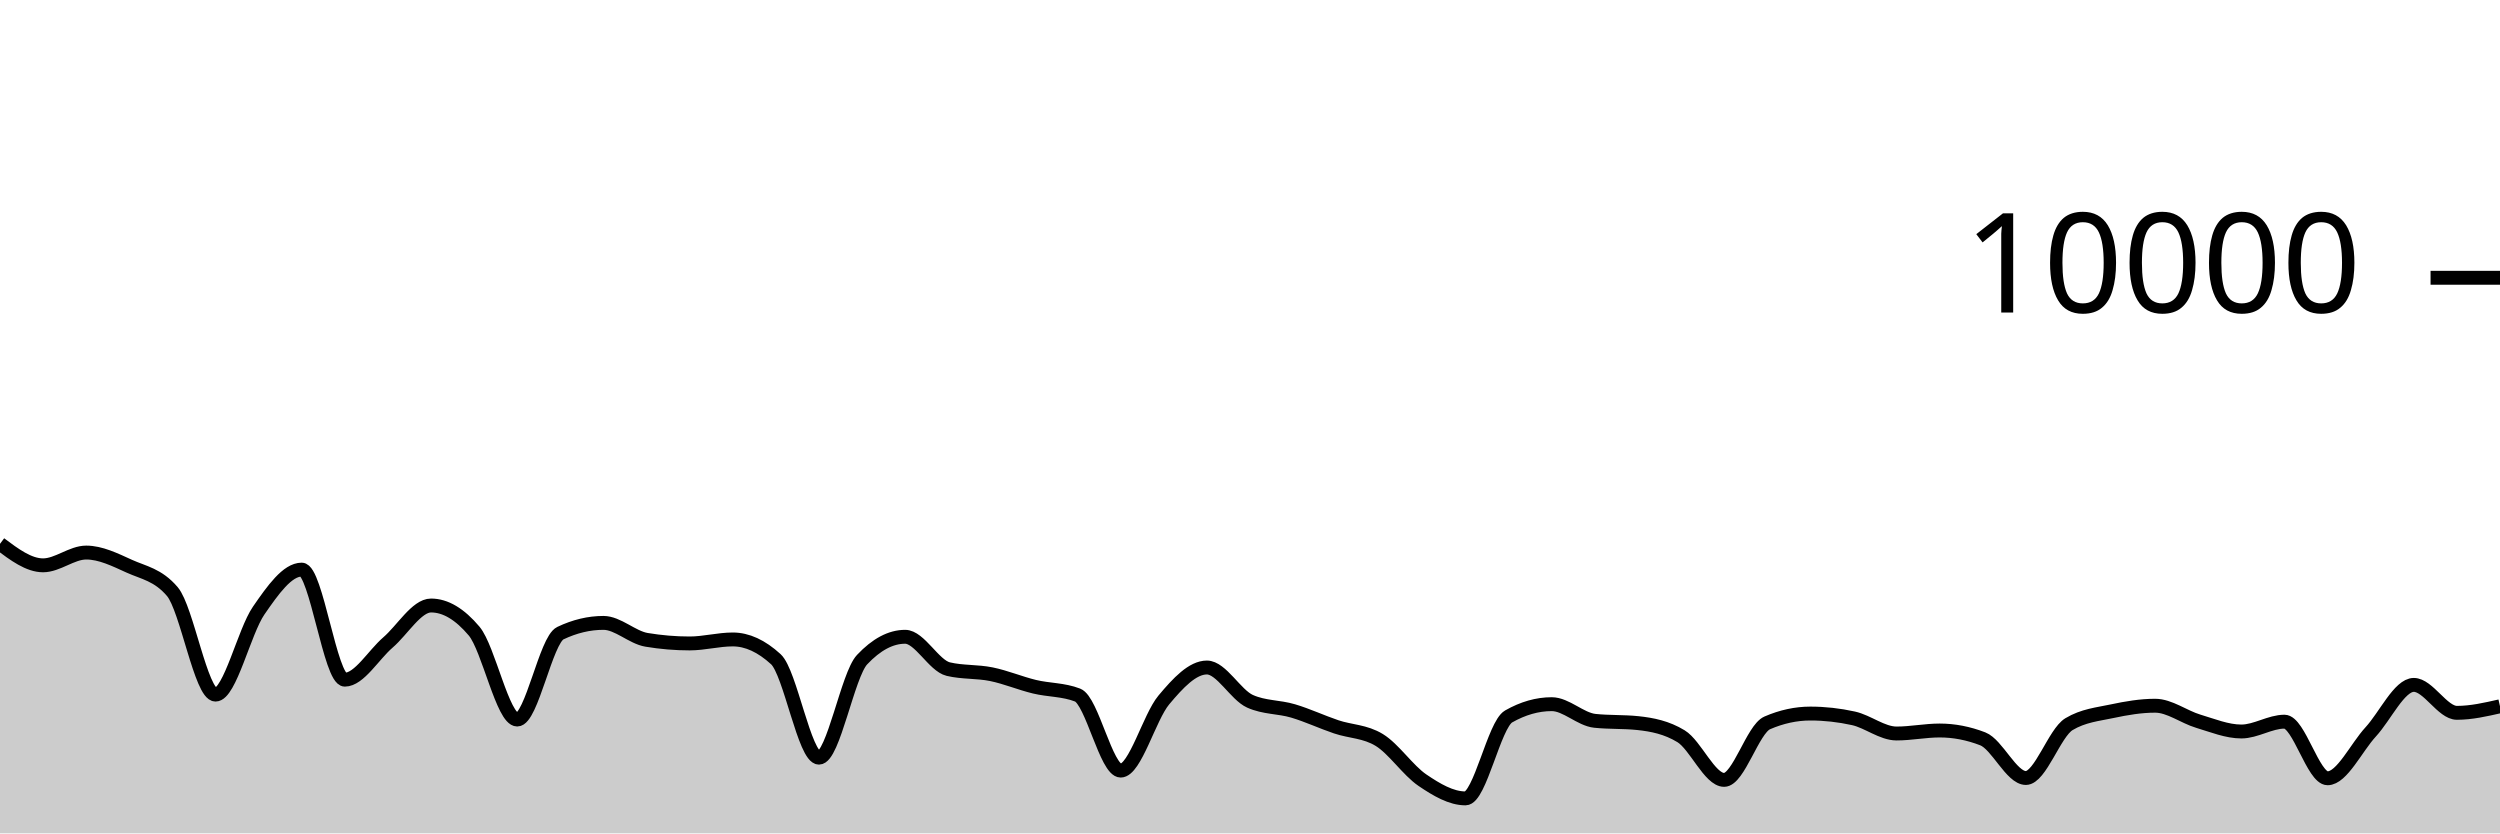
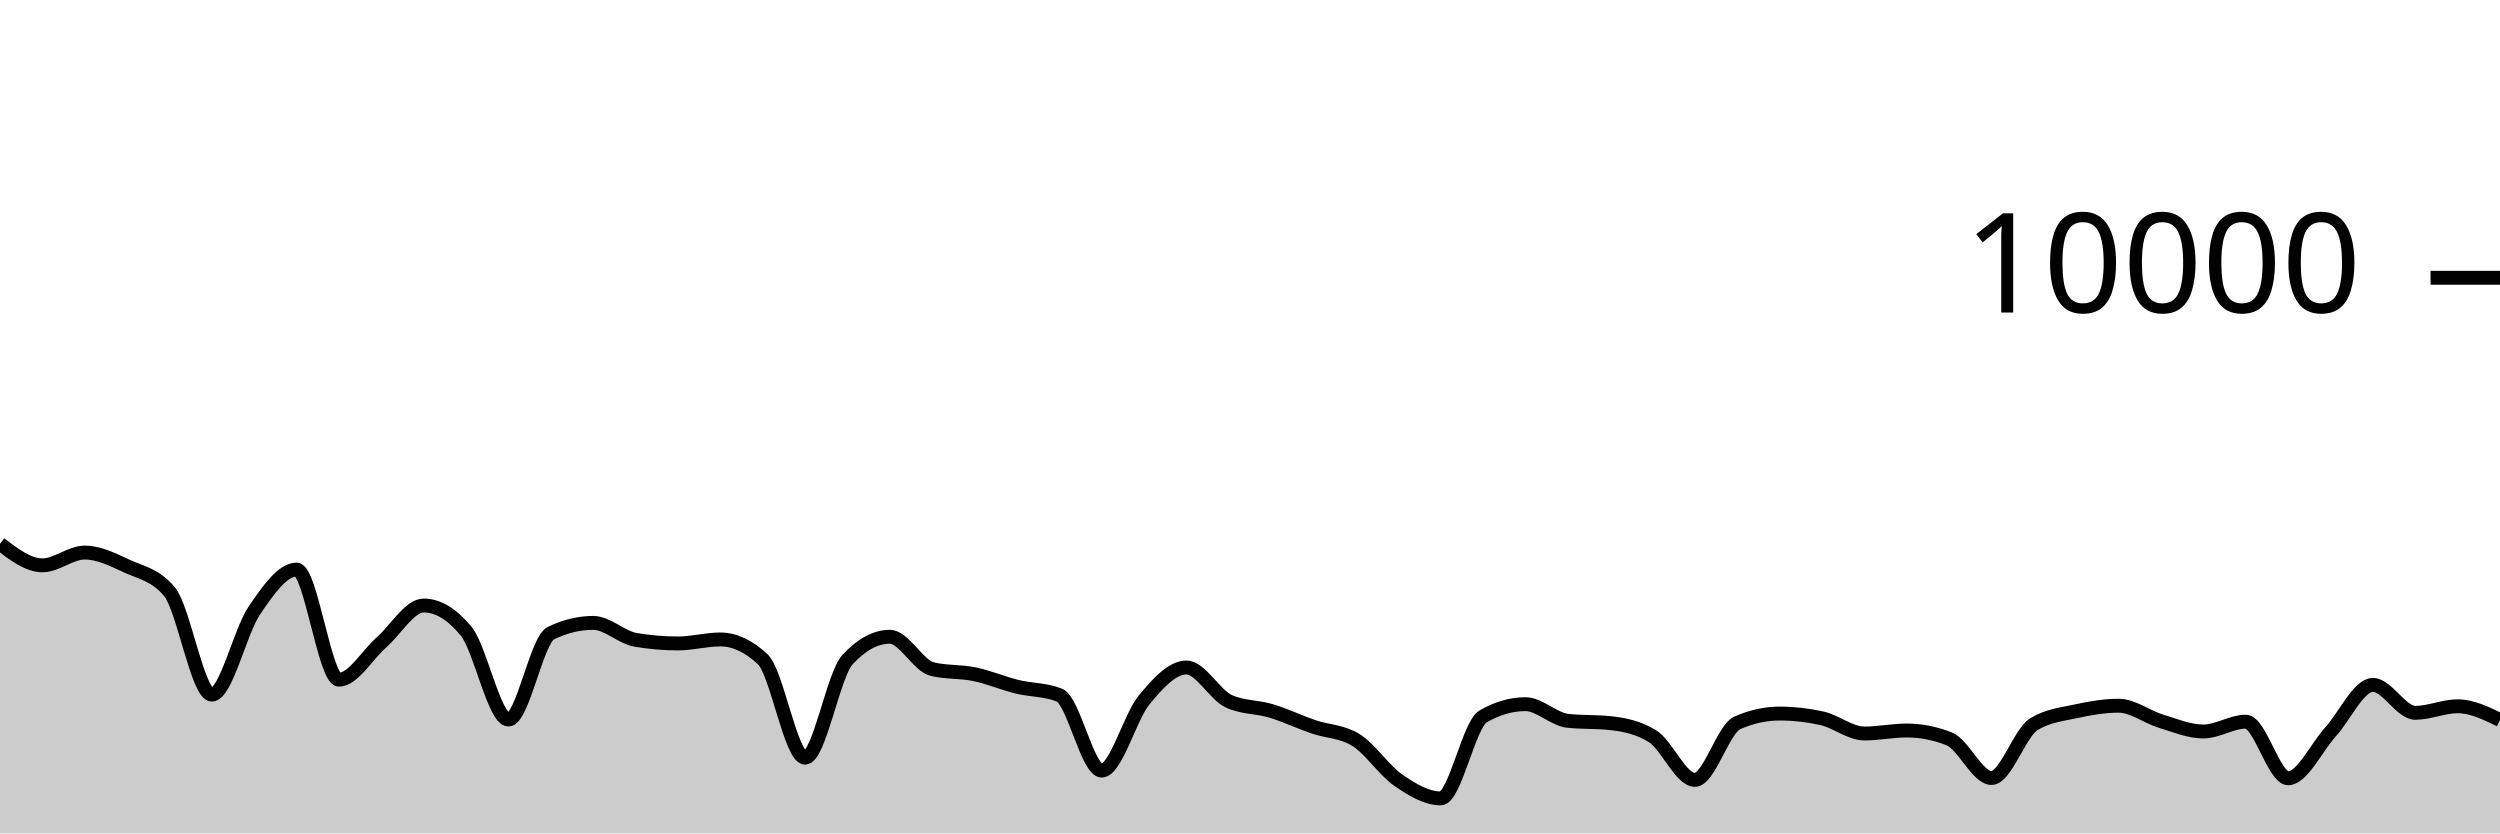
<svg xmlns="http://www.w3.org/2000/svg" viewBox="0 0 180 60">
  <g transform="translate(0,20)">
-     <path class="area" fill="rgba(0, 0, 0, 0.2)" d="M0,19.156C1.034,19.93,2.069,20.704,3.103,20.704C4.138,20.704,5.172,19.784,6.207,19.784C7.241,19.784,8.276,20.299,9.31,20.768C10.345,21.237,11.379,21.379,12.414,22.6C13.448,23.821,14.483,30.012,15.517,30.012C16.552,30.012,17.586,25.468,18.621,23.968C19.655,22.468,20.69,21.012,21.724,21.012C22.759,21.012,23.793,28.936,24.828,28.936C25.862,28.936,26.897,27.15,27.931,26.26C28.966,25.37,30,23.596,31.034,23.596C32.069,23.596,33.103,24.211,34.138,25.44C35.172,26.669,36.207,31.808,37.241,31.808C38.276,31.808,39.31,26.081,40.345,25.588C41.379,25.095,42.414,24.848,43.448,24.848C44.483,24.848,45.517,25.895,46.552,26.068C47.586,26.241,48.621,26.328,49.655,26.328C50.69,26.328,51.724,26.04,52.759,26.04C53.793,26.04,54.828,26.515,55.862,27.464C56.897,28.413,57.931,34.552,58.966,34.552C60,34.552,61.034,28.595,62.069,27.496C63.103,26.397,64.138,25.848,65.172,25.848C66.207,25.848,67.241,27.931,68.276,28.176C69.31,28.421,70.345,28.333,71.379,28.544C72.414,28.755,73.448,29.194,74.483,29.444C75.517,29.694,76.552,29.644,77.586,30.044C78.621,30.444,79.655,35.484,80.69,35.484C81.724,35.484,82.759,31.637,83.793,30.4C84.828,29.163,85.862,28.06,86.897,28.06C87.931,28.06,88.966,30.028,90,30.492C91.034,30.956,92.069,30.881,93.103,31.188C94.138,31.495,95.172,31.983,96.207,32.332C97.241,32.681,98.276,32.648,99.31,33.28C100.345,33.912,101.379,35.471,102.414,36.172C103.448,36.873,104.483,37.484,105.517,37.484C106.552,37.484,107.586,32.173,108.621,31.584C109.655,30.995,110.69,30.7,111.724,30.7C112.759,30.7,113.793,31.791,114.828,31.9C115.862,32.009,116.897,31.955,117.931,32.064C118.966,32.173,120,32.379,121.034,33.008C122.069,33.637,123.103,36.152,124.138,36.152C125.172,36.152,126.207,32.496,127.241,32.048C128.276,31.6,129.31,31.376,130.345,31.376C131.379,31.376,132.414,31.491,133.448,31.72C134.483,31.949,135.517,32.812,136.552,32.812C137.586,32.812,138.621,32.596,139.655,32.596C140.69,32.596,141.724,32.796,142.759,33.196C143.793,33.596,144.828,36.016,145.862,36.016C146.897,36.016,147.931,32.761,148.966,32.14C150,31.519,151.034,31.429,152.069,31.208C153.103,30.987,154.138,30.812,155.172,30.812C156.207,30.812,157.241,31.619,158.276,31.928C159.31,32.237,160.345,32.668,161.379,32.668C162.414,32.668,163.448,31.96,164.483,31.96C165.517,31.96,166.552,36.036,167.586,36.036C168.621,36.036,169.655,33.817,170.69,32.696C171.724,31.575,172.759,29.312,173.793,29.312C174.828,29.312,175.862,31.324,176.897,31.324C177.931,31.324,178.966,31.088,180,30.852L180,40C178.966,40,177.931,40,176.897,40C175.862,40,174.828,40,173.793,40C172.759,40,171.724,40,170.69,40C169.655,40,168.621,40,167.586,40C166.552,40,165.517,40,164.483,40C163.448,40,162.414,40,161.379,40C160.345,40,159.31,40,158.276,40C157.241,40,156.207,40,155.172,40C154.138,40,153.103,40,152.069,40C151.034,40,150,40,148.966,40C147.931,40,146.897,40,145.862,40C144.828,40,143.793,40,142.759,40C141.724,40,140.69,40,139.655,40C138.621,40,137.586,40,136.552,40C135.517,40,134.483,40,133.448,40C132.414,40,131.379,40,130.345,40C129.31,40,128.276,40,127.241,40C126.207,40,125.172,40,124.138,40C123.103,40,122.069,40,121.034,40C120,40,118.966,40,117.931,40C116.897,40,115.862,40,114.828,40C113.793,40,112.759,40,111.724,40C110.69,40,109.655,40,108.621,40C107.586,40,106.552,40,105.517,40C104.483,40,103.448,40,102.414,40C101.379,40,100.345,40,99.31,40C98.276,40,97.241,40,96.207,40C95.172,40,94.138,40,93.103,40C92.069,40,91.034,40,90,40C88.966,40,87.931,40,86.897,40C85.862,40,84.828,40,83.793,40C82.759,40,81.724,40,80.69,40C79.655,40,78.621,40,77.586,40C76.552,40,75.517,40,74.483,40C73.448,40,72.414,40,71.379,40C70.345,40,69.31,40,68.276,40C67.241,40,66.207,40,65.172,40C64.138,40,63.103,40,62.069,40C61.034,40,60,40,58.966,40C57.931,40,56.897,40,55.862,40C54.828,40,53.793,40,52.759,40C51.724,40,50.69,40,49.655,40C48.621,40,47.586,40,46.552,40C45.517,40,44.483,40,43.448,40C42.414,40,41.379,40,40.345,40C39.31,40,38.276,40,37.241,40C36.207,40,35.172,40,34.138,40C33.103,40,32.069,40,31.034,40C30,40,28.966,40,27.931,40C26.897,40,25.862,40,24.828,40C23.793,40,22.759,40,21.724,40C20.69,40,19.655,40,18.621,40C17.586,40,16.552,40,15.517,40C14.483,40,13.448,40,12.414,40C11.379,40,10.345,40,9.31,40C8.276,40,7.241,40,6.207,40C5.172,40,4.138,40,3.103,40C2.069,40,1.034,40,0,40Z" />
-     <path class="line" stroke="black" fill="none" d="M0,19.156C1.034,19.93,2.069,20.704,3.103,20.704C4.138,20.704,5.172,19.784,6.207,19.784C7.241,19.784,8.276,20.299,9.31,20.768C10.345,21.237,11.379,21.379,12.414,22.6C13.448,23.821,14.483,30.012,15.517,30.012C16.552,30.012,17.586,25.468,18.621,23.968C19.655,22.468,20.69,21.012,21.724,21.012C22.759,21.012,23.793,28.936,24.828,28.936C25.862,28.936,26.897,27.15,27.931,26.26C28.966,25.37,30,23.596,31.034,23.596C32.069,23.596,33.103,24.211,34.138,25.44C35.172,26.669,36.207,31.808,37.241,31.808C38.276,31.808,39.31,26.081,40.345,25.588C41.379,25.095,42.414,24.848,43.448,24.848C44.483,24.848,45.517,25.895,46.552,26.068C47.586,26.241,48.621,26.328,49.655,26.328C50.69,26.328,51.724,26.04,52.759,26.04C53.793,26.04,54.828,26.515,55.862,27.464C56.897,28.413,57.931,34.552,58.966,34.552C60,34.552,61.034,28.595,62.069,27.496C63.103,26.397,64.138,25.848,65.172,25.848C66.207,25.848,67.241,27.931,68.276,28.176C69.31,28.421,70.345,28.333,71.379,28.544C72.414,28.755,73.448,29.194,74.483,29.444C75.517,29.694,76.552,29.644,77.586,30.044C78.621,30.444,79.655,35.484,80.69,35.484C81.724,35.484,82.759,31.637,83.793,30.4C84.828,29.163,85.862,28.06,86.897,28.06C87.931,28.06,88.966,30.028,90,30.492C91.034,30.956,92.069,30.881,93.103,31.188C94.138,31.495,95.172,31.983,96.207,32.332C97.241,32.681,98.276,32.648,99.31,33.28C100.345,33.912,101.379,35.471,102.414,36.172C103.448,36.873,104.483,37.484,105.517,37.484C106.552,37.484,107.586,32.173,108.621,31.584C109.655,30.995,110.69,30.7,111.724,30.7C112.759,30.7,113.793,31.791,114.828,31.9C115.862,32.009,116.897,31.955,117.931,32.064C118.966,32.173,120,32.379,121.034,33.008C122.069,33.637,123.103,36.152,124.138,36.152C125.172,36.152,126.207,32.496,127.241,32.048C128.276,31.6,129.31,31.376,130.345,31.376C131.379,31.376,132.414,31.491,133.448,31.72C134.483,31.949,135.517,32.812,136.552,32.812C137.586,32.812,138.621,32.596,139.655,32.596C140.69,32.596,141.724,32.796,142.759,33.196C143.793,33.596,144.828,36.016,145.862,36.016C146.897,36.016,147.931,32.761,148.966,32.14C150,31.519,151.034,31.429,152.069,31.208C153.103,30.987,154.138,30.812,155.172,30.812C156.207,30.812,157.241,31.619,158.276,31.928C159.31,32.237,160.345,32.668,161.379,32.668C162.414,32.668,163.448,31.96,164.483,31.96C165.517,31.96,166.552,36.036,167.586,36.036C168.621,36.036,169.655,33.817,170.69,32.696C171.724,31.575,172.759,29.312,173.793,29.312C174.828,29.312,175.862,31.324,176.897,31.324C177.931,31.324,178.966,31.088,180,30.852" />
+     <path class="area" fill="rgba(0, 0, 0, 0.2)" d="M0,19.156C1.017,19.93,2.034,20.704,3.051,20.704C4.068,20.704,5.085,19.784,6.102,19.784C7.119,19.784,8.136,20.299,9.153,20.768C10.169,21.237,11.186,21.379,12.203,22.6C13.22,23.821,14.237,30.012,15.254,30.012C16.271,30.012,17.288,25.468,18.305,23.968C19.322,22.468,20.339,21.012,21.356,21.012C22.373,21.012,23.39,28.936,24.407,28.936C25.424,28.936,26.441,27.15,27.458,26.26C28.475,25.37,29.492,23.596,30.508,23.596C31.525,23.596,32.542,24.211,33.559,25.44C34.576,26.669,35.593,31.808,36.61,31.808C37.627,31.808,38.644,26.081,39.661,25.588C40.678,25.095,41.695,24.848,42.712,24.848C43.729,24.848,44.746,25.895,45.763,26.068C46.78,26.241,47.797,26.328,48.814,26.328C49.831,26.328,50.847,26.04,51.864,26.04C52.881,26.04,53.898,26.515,54.915,27.464C55.932,28.413,56.949,34.552,57.966,34.552C58.983,34.552,60,28.595,61.017,27.496C62.034,26.397,63.051,25.848,64.068,25.848C65.085,25.848,66.102,27.931,67.119,28.176C68.136,28.421,69.153,28.333,70.169,28.544C71.186,28.755,72.203,29.194,73.22,29.444C74.237,29.694,75.254,29.644,76.271,30.044C77.288,30.444,78.305,35.484,79.322,35.484C80.339,35.484,81.356,31.637,82.373,30.4C83.39,29.163,84.407,28.06,85.424,28.06C86.441,28.06,87.458,30.028,88.475,30.492C89.492,30.956,90.508,30.881,91.525,31.188C92.542,31.495,93.559,31.983,94.576,32.332C95.593,32.681,96.61,32.648,97.627,33.28C98.644,33.912,99.661,35.471,100.678,36.172C101.695,36.873,102.712,37.484,103.729,37.484C104.746,37.484,105.763,32.173,106.78,31.584C107.797,30.995,108.814,30.7,109.831,30.7C110.847,30.7,111.864,31.791,112.881,31.9C113.898,32.009,114.915,31.955,115.932,32.064C116.949,32.173,117.966,32.379,118.983,33.008C120,33.637,121.017,36.152,122.034,36.152C123.051,36.152,124.068,32.496,125.085,32.048C126.102,31.6,127.119,31.376,128.136,31.376C129.153,31.376,130.169,31.491,131.186,31.72C132.203,31.949,133.22,32.812,134.237,32.812C135.254,32.812,136.271,32.596,137.288,32.596C138.305,32.596,139.322,32.796,140.339,33.196C141.356,33.596,142.373,36.016,143.39,36.016C144.407,36.016,145.424,32.761,146.441,32.14C147.458,31.519,148.475,31.429,149.492,31.208C150.508,30.987,151.525,30.812,152.542,30.812C153.559,30.812,154.576,31.619,155.593,31.928C156.61,32.237,157.627,32.668,158.644,32.668C159.661,32.668,160.678,31.96,161.695,31.96C162.712,31.96,163.729,36.036,164.746,36.036C165.763,36.036,166.78,33.817,167.797,32.696C168.814,31.575,169.831,29.312,170.847,29.312C171.864,29.312,172.881,31.324,173.898,31.324C174.915,31.324,175.932,30.852,176.949,30.852C177.966,30.852,178.983,31.346,180,31.84L180,40C178.983,40,177.966,40,176.949,40C175.932,40,174.915,40,173.898,40C172.881,40,171.864,40,170.847,40C169.831,40,168.814,40,167.797,40C166.78,40,165.763,40,164.746,40C163.729,40,162.712,40,161.695,40C160.678,40,159.661,40,158.644,40C157.627,40,156.61,40,155.593,40C154.576,40,153.559,40,152.542,40C151.525,40,150.508,40,149.492,40C148.475,40,147.458,40,146.441,40C145.424,40,144.407,40,143.39,40C142.373,40,141.356,40,140.339,40C139.322,40,138.305,40,137.288,40C136.271,40,135.254,40,134.237,40C133.22,40,132.203,40,131.186,40C130.169,40,129.153,40,128.136,40C127.119,40,126.102,40,125.085,40C124.068,40,123.051,40,122.034,40C121.017,40,120,40,118.983,40C117.966,40,116.949,40,115.932,40C114.915,40,113.898,40,112.881,40C111.864,40,110.847,40,109.831,40C108.814,40,107.797,40,106.78,40C105.763,40,104.746,40,103.729,40C102.712,40,101.695,40,100.678,40C99.661,40,98.644,40,97.627,40C96.61,40,95.593,40,94.576,40C93.559,40,92.542,40,91.525,40C90.508,40,89.492,40,88.475,40C87.458,40,86.441,40,85.424,40C84.407,40,83.39,40,82.373,40C81.356,40,80.339,40,79.322,40C78.305,40,77.288,40,76.271,40C75.254,40,74.237,40,73.22,40C72.203,40,71.186,40,70.169,40C69.153,40,68.136,40,67.119,40C66.102,40,65.085,40,64.068,40C63.051,40,62.034,40,61.017,40C60,40,58.983,40,57.966,40C56.949,40,55.932,40,54.915,40C53.898,40,52.881,40,51.864,40C50.847,40,49.831,40,48.814,40C47.797,40,46.78,40,45.763,40C44.746,40,43.729,40,42.712,40C41.695,40,40.678,40,39.661,40C38.644,40,37.627,40,36.61,40C35.593,40,34.576,40,33.559,40C32.542,40,31.525,40,30.508,40C29.492,40,28.475,40,27.458,40C26.441,40,25.424,40,24.407,40C23.39,40,22.373,40,21.356,40C20.339,40,19.322,40,18.305,40C17.288,40,16.271,40,15.254,40C14.237,40,13.22,40,12.203,40C11.186,40,10.169,40,9.153,40C8.136,40,7.119,40,6.102,40C5.085,40,4.068,40,3.051,40C2.034,40,1.017,40,0,40Z" />
+     <path class="line" stroke="black" fill="none" d="M0,19.156C1.017,19.93,2.034,20.704,3.051,20.704C4.068,20.704,5.085,19.784,6.102,19.784C7.119,19.784,8.136,20.299,9.153,20.768C10.169,21.237,11.186,21.379,12.203,22.6C13.22,23.821,14.237,30.012,15.254,30.012C16.271,30.012,17.288,25.468,18.305,23.968C19.322,22.468,20.339,21.012,21.356,21.012C22.373,21.012,23.39,28.936,24.407,28.936C25.424,28.936,26.441,27.15,27.458,26.26C28.475,25.37,29.492,23.596,30.508,23.596C31.525,23.596,32.542,24.211,33.559,25.44C34.576,26.669,35.593,31.808,36.61,31.808C37.627,31.808,38.644,26.081,39.661,25.588C40.678,25.095,41.695,24.848,42.712,24.848C43.729,24.848,44.746,25.895,45.763,26.068C46.78,26.241,47.797,26.328,48.814,26.328C49.831,26.328,50.847,26.04,51.864,26.04C52.881,26.04,53.898,26.515,54.915,27.464C55.932,28.413,56.949,34.552,57.966,34.552C58.983,34.552,60,28.595,61.017,27.496C62.034,26.397,63.051,25.848,64.068,25.848C65.085,25.848,66.102,27.931,67.119,28.176C68.136,28.421,69.153,28.333,70.169,28.544C71.186,28.755,72.203,29.194,73.22,29.444C74.237,29.694,75.254,29.644,76.271,30.044C77.288,30.444,78.305,35.484,79.322,35.484C80.339,35.484,81.356,31.637,82.373,30.4C83.39,29.163,84.407,28.06,85.424,28.06C86.441,28.06,87.458,30.028,88.475,30.492C89.492,30.956,90.508,30.881,91.525,31.188C92.542,31.495,93.559,31.983,94.576,32.332C95.593,32.681,96.61,32.648,97.627,33.28C98.644,33.912,99.661,35.471,100.678,36.172C101.695,36.873,102.712,37.484,103.729,37.484C104.746,37.484,105.763,32.173,106.78,31.584C107.797,30.995,108.814,30.7,109.831,30.7C110.847,30.7,111.864,31.791,112.881,31.9C113.898,32.009,114.915,31.955,115.932,32.064C116.949,32.173,117.966,32.379,118.983,33.008C120,33.637,121.017,36.152,122.034,36.152C123.051,36.152,124.068,32.496,125.085,32.048C126.102,31.6,127.119,31.376,128.136,31.376C129.153,31.376,130.169,31.491,131.186,31.72C132.203,31.949,133.22,32.812,134.237,32.812C135.254,32.812,136.271,32.596,137.288,32.596C138.305,32.596,139.322,32.796,140.339,33.196C141.356,33.596,142.373,36.016,143.39,36.016C144.407,36.016,145.424,32.761,146.441,32.14C147.458,31.519,148.475,31.429,149.492,31.208C150.508,30.987,151.525,30.812,152.542,30.812C153.559,30.812,154.576,31.619,155.593,31.928C156.61,32.237,157.627,32.668,158.644,32.668C159.661,32.668,160.678,31.96,161.695,31.96C162.712,31.96,163.729,36.036,164.746,36.036C165.763,36.036,166.78,33.817,167.797,32.696C168.814,31.575,169.831,29.312,170.847,29.312C171.864,29.312,172.881,31.324,173.898,31.324C174.915,31.324,175.932,30.852,176.949,30.852C177.966,30.852,178.983,31.346,180,31.84" />
    <path class="axis-ceiling" stroke-width="1" stroke="black" fill="none" d="M175,0L180,0" />
    <text class="axis-ceiling-label" font-family="sans-serif" text-anchor="end" font-size="10px" x="170" y="2.5">10000</text>
  </g>
</svg>
